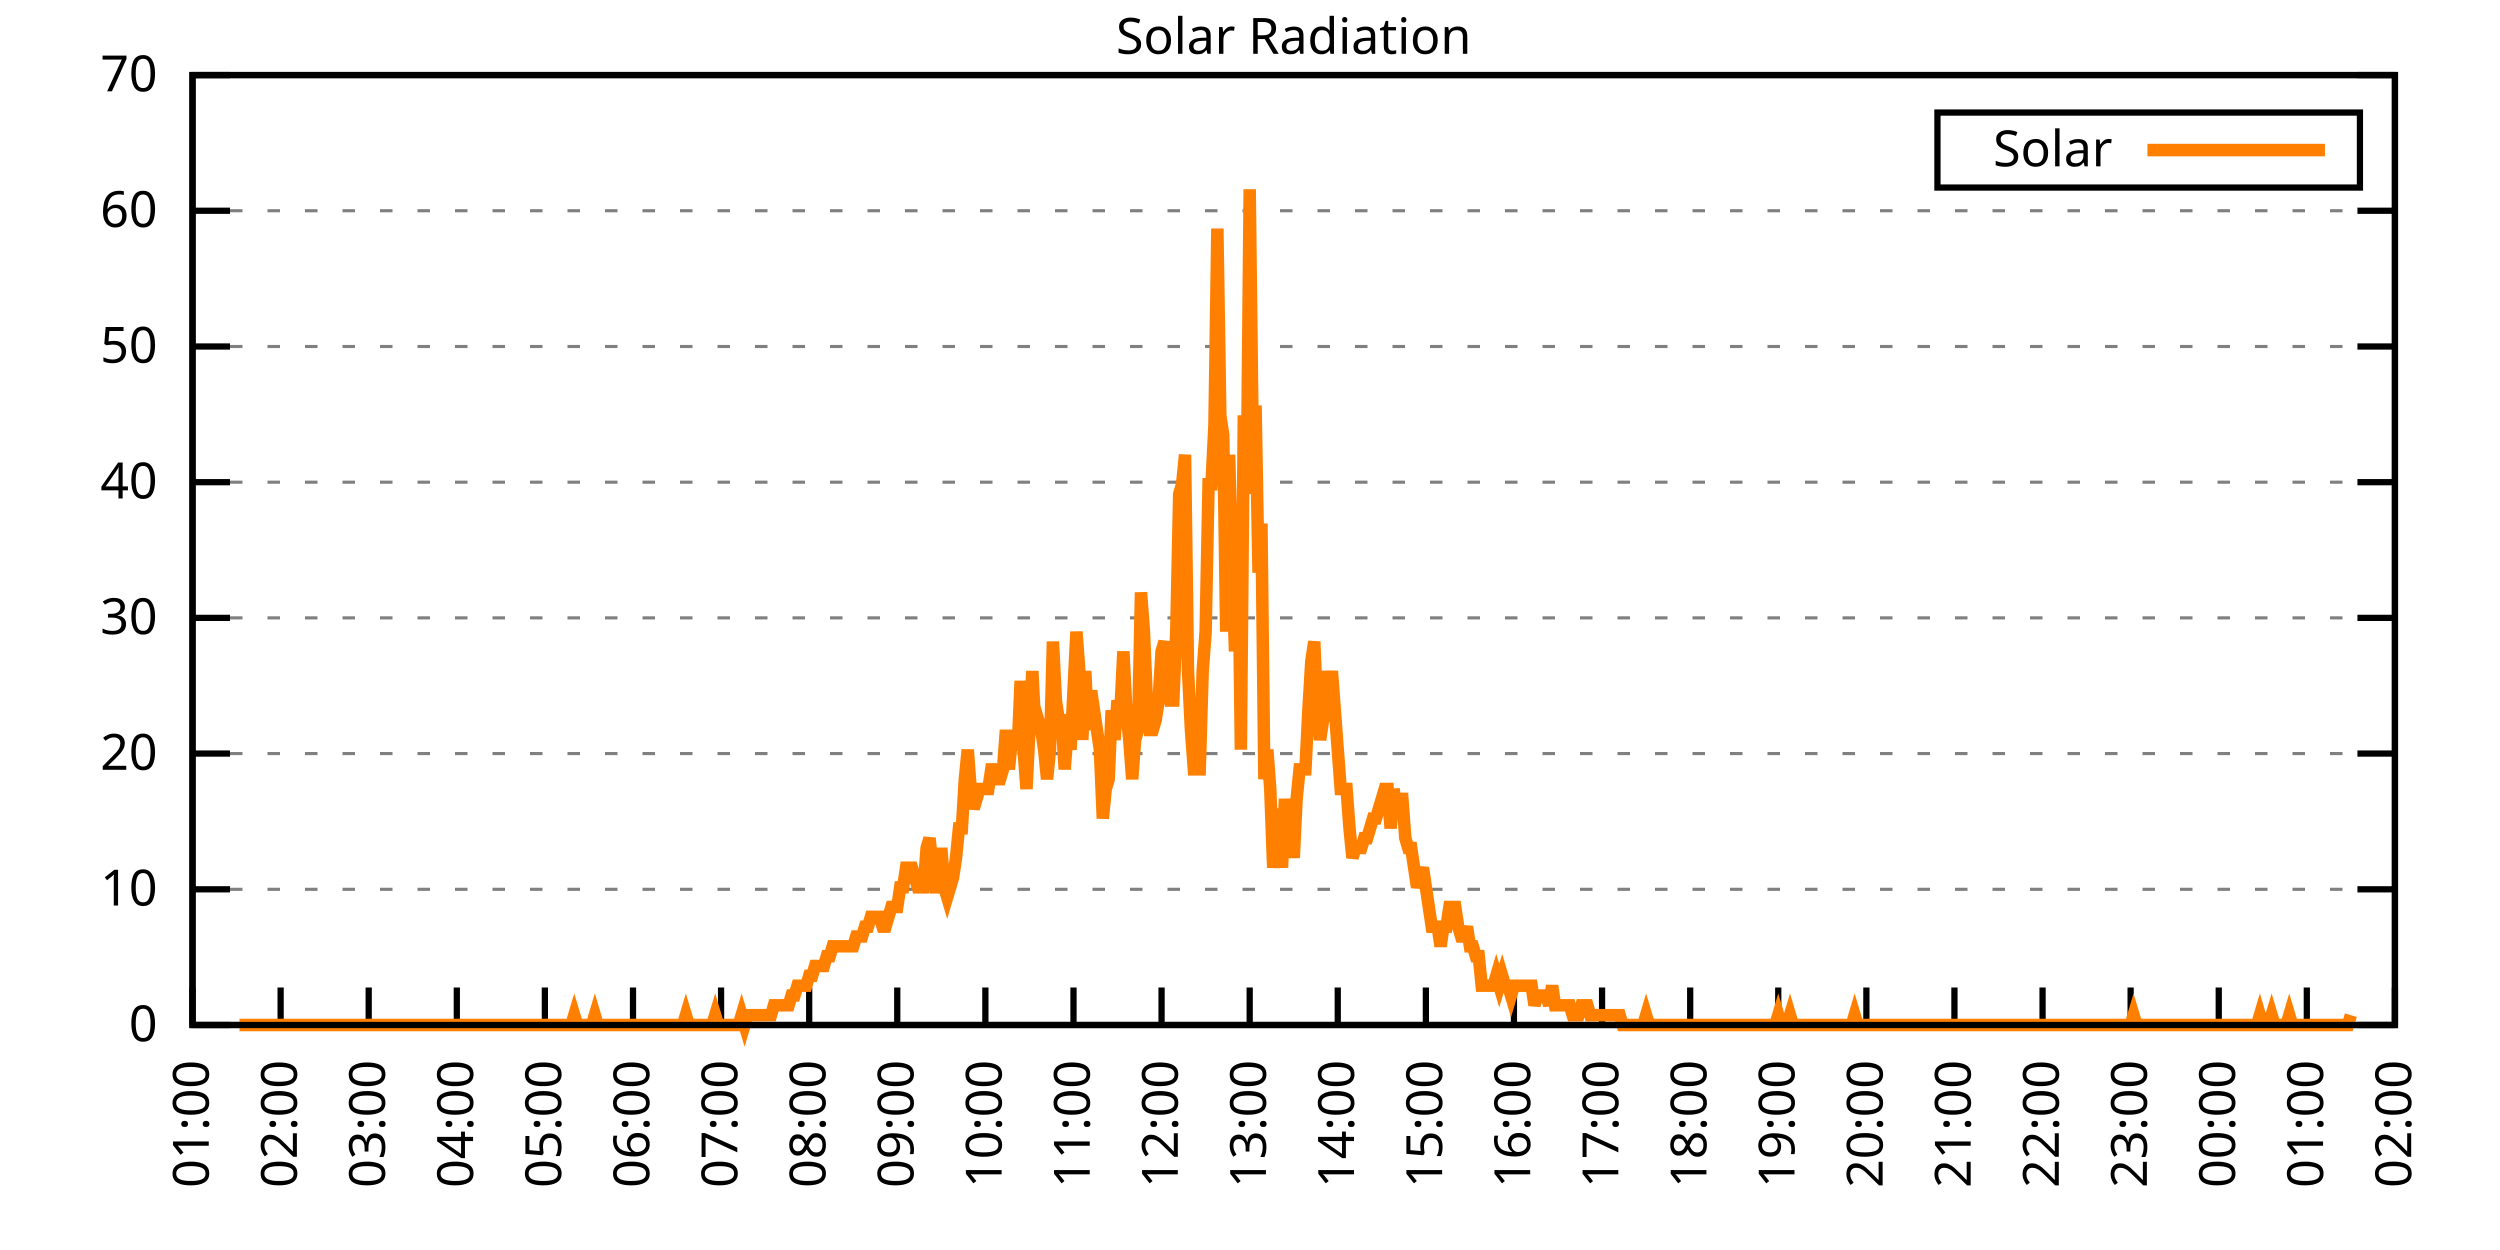
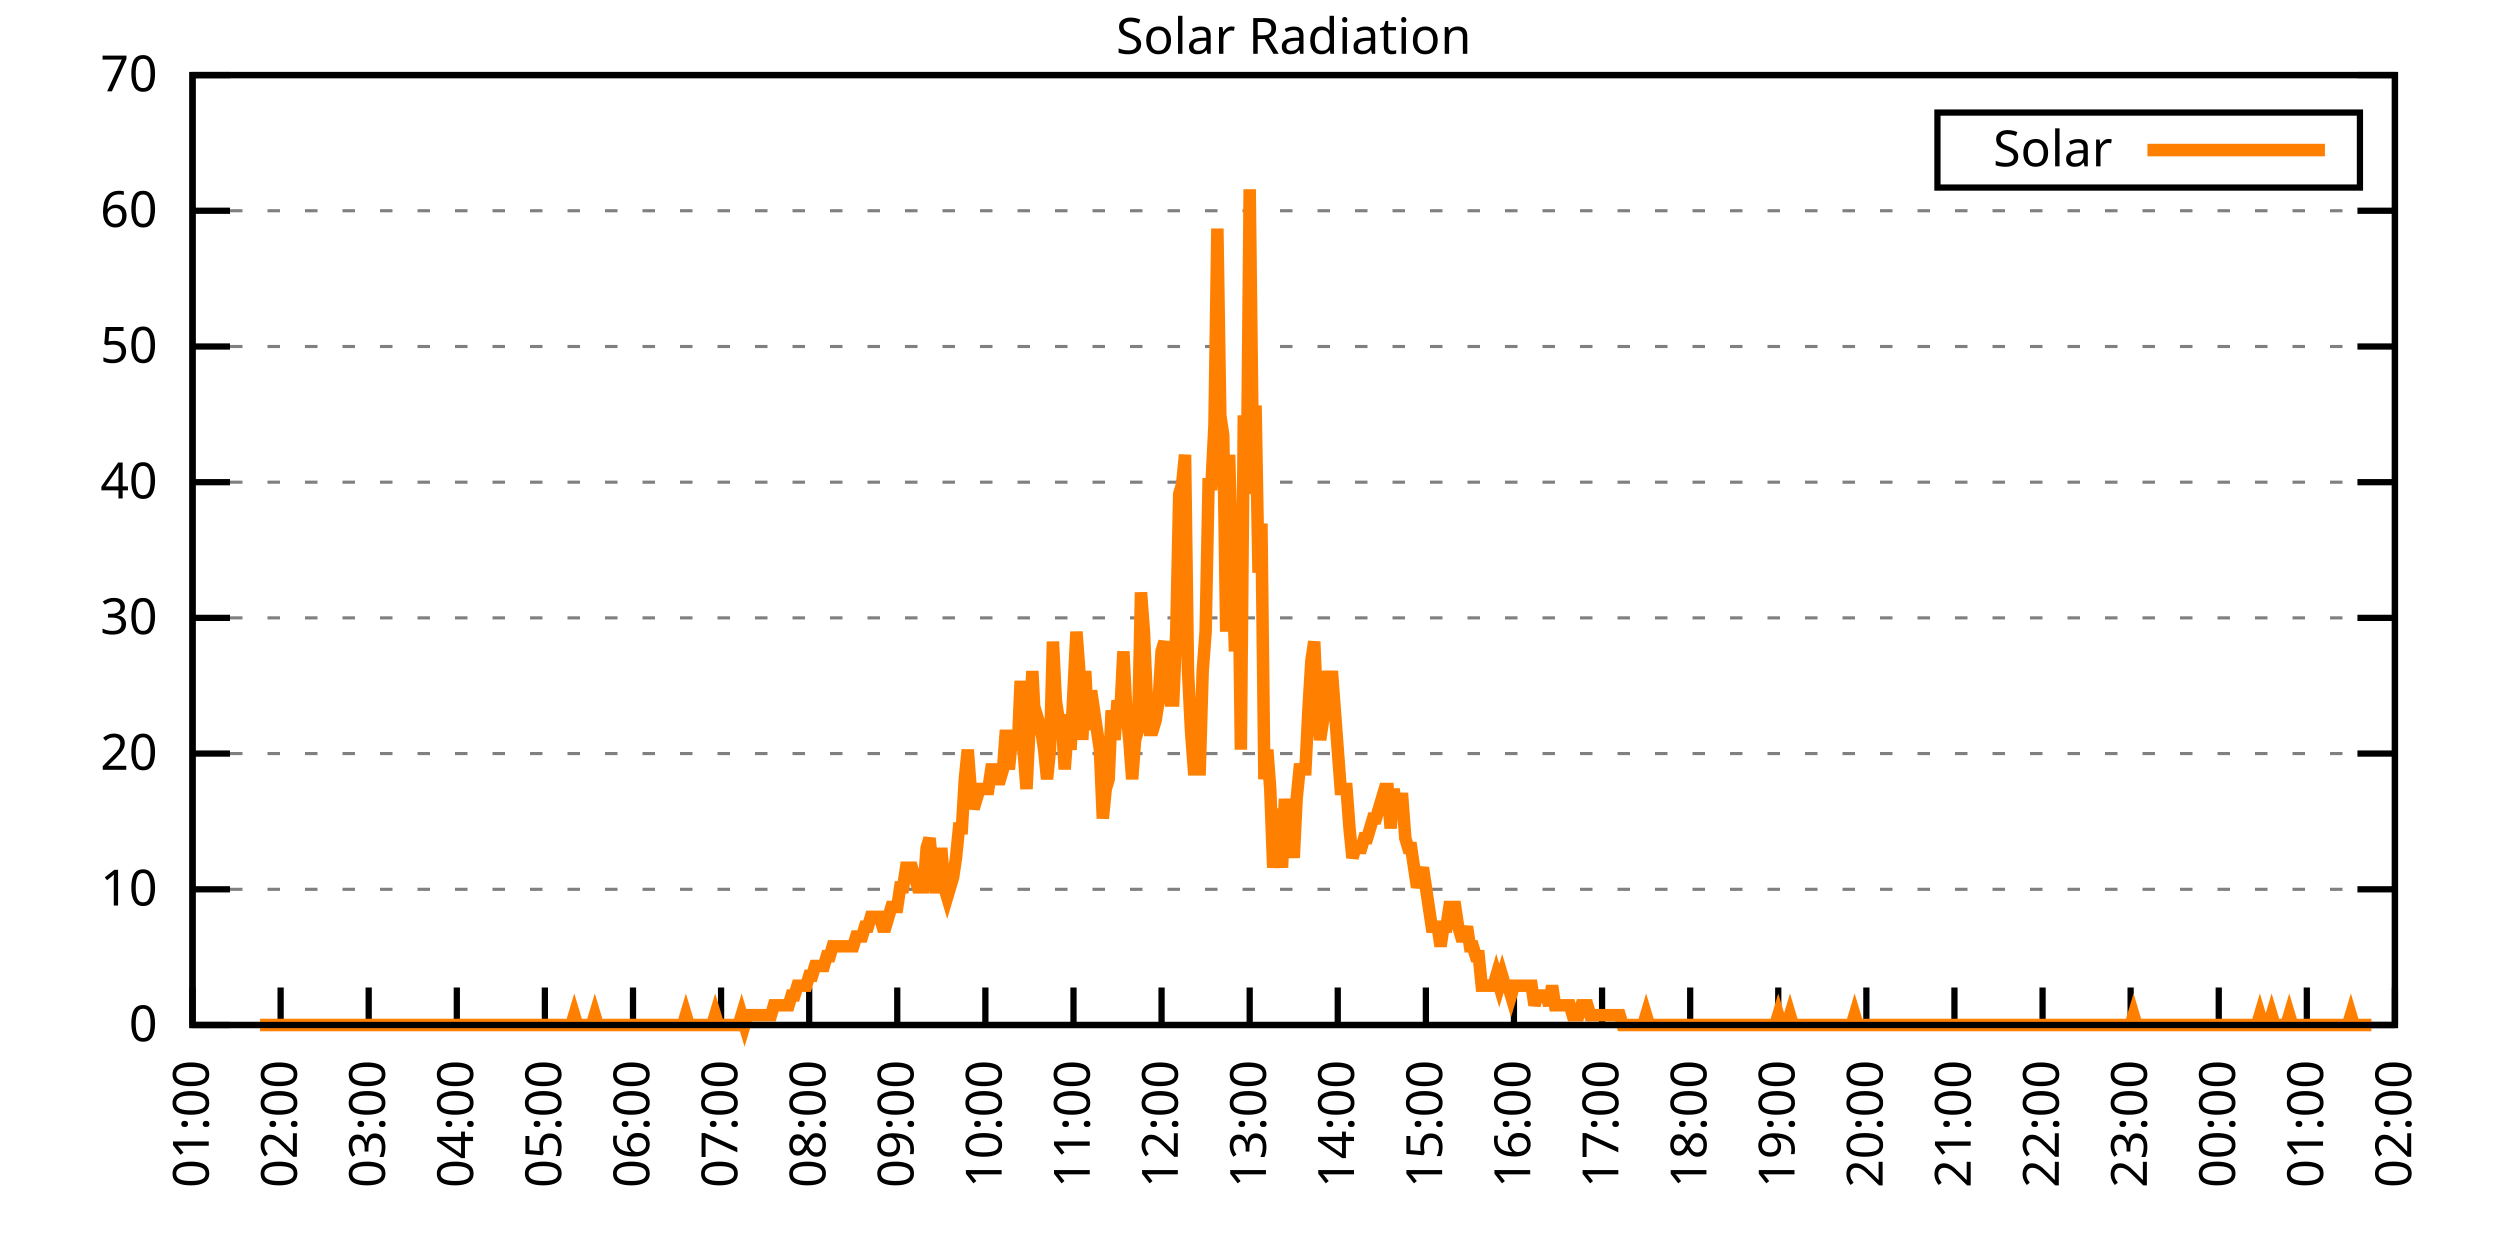
<svg xmlns="http://www.w3.org/2000/svg" xmlns:xlink="http://www.w3.org/1999/xlink" width="400" height="200" viewBox="0 0 400 200">
  <g id="gnuplot_canvas">
    <rect x="0" y="0" width="400" height="200" fill="none" />
    <defs>
      <circle id="gpDot" r="0.5" stroke-width="0.5" stroke="currentColor" />
      <path id="gpPt0" stroke-width="0.333" stroke="currentColor" d="M-1,0 h2 M0,-1 v2" />
      <path id="gpPt1" stroke-width="0.333" stroke="currentColor" d="M-1,-1 L1,1 M1,-1 L-1,1" />
      <path id="gpPt2" stroke-width="0.333" stroke="currentColor" d="M-1,0 L1,0 M0,-1 L0,1 M-1,-1 L1,1 M-1,1 L1,-1" />
      <rect id="gpPt3" stroke-width="0.333" stroke="currentColor" x="-1" y="-1" width="2" height="2" />
      <rect id="gpPt4" stroke-width="0.333" stroke="currentColor" fill="currentColor" x="-1" y="-1" width="2" height="2" />
      <circle id="gpPt5" stroke-width="0.333" stroke="currentColor" cx="0" cy="0" r="1" />
      <use xlink:href="#gpPt5" id="gpPt6" fill="currentColor" stroke="none" />
      <path id="gpPt7" stroke-width="0.333" stroke="currentColor" d="M0,-1.33 L-1.33,0.67 L1.33,0.67 z" />
      <use xlink:href="#gpPt7" id="gpPt8" fill="currentColor" stroke="none" />
      <use xlink:href="#gpPt7" id="gpPt9" stroke="currentColor" transform="rotate(180)" />
      <use xlink:href="#gpPt9" id="gpPt10" fill="currentColor" stroke="none" />
      <use xlink:href="#gpPt3" id="gpPt11" stroke="currentColor" transform="rotate(45)" />
      <use xlink:href="#gpPt11" id="gpPt12" fill="currentColor" stroke="none" />
      <path id="gpPt13" stroke-width="0.333" stroke="currentColor" d="M0,1.330 L1.265,0.411 L0.782,-1.067 L-0.782,-1.076 L-1.265,0.411 z" />
      <use xlink:href="#gpPt13" id="gpPt14" fill="currentColor" stroke="none" />
      <filter id="textbox" filterUnits="objectBoundingBox" x="0" y="0" height="1" width="1">
        <feFlood flood-color="white" flood-opacity="1" result="bgnd" />
        <feComposite in="SourceGraphic" in2="bgnd" operator="atop" />
      </filter>
      <filter id="greybox" filterUnits="objectBoundingBox" x="0" y="0" height="1" width="1">
        <feFlood flood-color="lightgrey" flood-opacity="1" result="grey" />
        <feComposite in="SourceGraphic" in2="grey" operator="atop" />
      </filter>
    </defs>
    <g fill="none" color="white" stroke="currentColor" stroke-width="1.00" stroke-linecap="butt" stroke-linejoin="miter">
</g>
    <g fill="none" color="black" stroke="currentColor" stroke-width="1.00" stroke-linecap="butt" stroke-linejoin="miter">
      <g stroke="none" shape-rendering="crispEdges">
        <polygon fill="rgb(255, 255, 255)" points="30.80,164.00 383.18,164.00 383.18,12.02 30.80,12.02 " />
      </g>
    </g>
    <g fill="none" color="black" stroke="currentColor" stroke-width="1.00" stroke-linecap="butt" stroke-linejoin="miter">
</g>
    <g fill="none" color="black" stroke="black" stroke-width="0.50" stroke-linecap="butt" stroke-linejoin="miter">
</g>
    <g fill="none" color="gray" stroke="currentColor" stroke-width="0.50" stroke-linecap="butt" stroke-linejoin="miter">
      <path stroke="gray" stroke-dasharray="2,4" class="gridline" d="M30.80,164.00 L383.19,164.00  " />
    </g>
    <g fill="none" color="gray" stroke="gray" stroke-width="1.00" stroke-linecap="butt" stroke-linejoin="miter">
</g>
    <g fill="none" color="black" stroke="currentColor" stroke-width="1.00" stroke-linecap="butt" stroke-linejoin="miter">
      <path stroke="black" d="M30.80,164.00 L36.80,164.00 M383.19,164.00 L377.19,164.00  " />
      <g transform="translate(25.20,166.60)" stroke="none" fill="black" font-family="Sans" font-size="8.00" text-anchor="end">
        <text>
          <tspan font-family="Sans"> 0</tspan>
        </text>
      </g>
    </g>
    <g fill="none" color="black" stroke="currentColor" stroke-width="1.00" stroke-linecap="butt" stroke-linejoin="miter">
</g>
    <g fill="none" color="black" stroke="black" stroke-width="0.50" stroke-linecap="butt" stroke-linejoin="miter">
</g>
    <g fill="none" color="gray" stroke="currentColor" stroke-width="0.50" stroke-linecap="butt" stroke-linejoin="miter">
      <path stroke="gray" stroke-dasharray="2,4" class="gridline" d="M30.80,142.29 L383.19,142.29  " />
    </g>
    <g fill="none" color="gray" stroke="gray" stroke-width="1.00" stroke-linecap="butt" stroke-linejoin="miter">
</g>
    <g fill="none" color="black" stroke="currentColor" stroke-width="1.00" stroke-linecap="butt" stroke-linejoin="miter">
      <path stroke="black" d="M30.80,142.29 L36.80,142.29 M383.19,142.29 L377.19,142.29  " />
      <g transform="translate(25.20,144.89)" stroke="none" fill="black" font-family="Sans" font-size="8.00" text-anchor="end">
        <text>
          <tspan font-family="Sans"> 10</tspan>
        </text>
      </g>
    </g>
    <g fill="none" color="black" stroke="currentColor" stroke-width="1.00" stroke-linecap="butt" stroke-linejoin="miter">
</g>
    <g fill="none" color="black" stroke="black" stroke-width="0.50" stroke-linecap="butt" stroke-linejoin="miter">
</g>
    <g fill="none" color="gray" stroke="currentColor" stroke-width="0.50" stroke-linecap="butt" stroke-linejoin="miter">
      <path stroke="gray" stroke-dasharray="2,4" class="gridline" d="M30.80,120.57 L383.19,120.57  " />
    </g>
    <g fill="none" color="gray" stroke="gray" stroke-width="1.00" stroke-linecap="butt" stroke-linejoin="miter">
</g>
    <g fill="none" color="black" stroke="currentColor" stroke-width="1.00" stroke-linecap="butt" stroke-linejoin="miter">
      <path stroke="black" d="M30.80,120.57 L36.80,120.57 M383.19,120.57 L377.19,120.57  " />
      <g transform="translate(25.20,123.17)" stroke="none" fill="black" font-family="Sans" font-size="8.00" text-anchor="end">
        <text>
          <tspan font-family="Sans"> 20</tspan>
        </text>
      </g>
    </g>
    <g fill="none" color="black" stroke="currentColor" stroke-width="1.00" stroke-linecap="butt" stroke-linejoin="miter">
</g>
    <g fill="none" color="black" stroke="black" stroke-width="0.50" stroke-linecap="butt" stroke-linejoin="miter">
</g>
    <g fill="none" color="gray" stroke="currentColor" stroke-width="0.50" stroke-linecap="butt" stroke-linejoin="miter">
      <path stroke="gray" stroke-dasharray="2,4" class="gridline" d="M30.80,98.86 L383.19,98.86  " />
    </g>
    <g fill="none" color="gray" stroke="gray" stroke-width="1.00" stroke-linecap="butt" stroke-linejoin="miter">
</g>
    <g fill="none" color="black" stroke="currentColor" stroke-width="1.00" stroke-linecap="butt" stroke-linejoin="miter">
      <path stroke="black" d="M30.80,98.86 L36.80,98.86 M383.19,98.86 L377.19,98.86  " />
      <g transform="translate(25.20,101.46)" stroke="none" fill="black" font-family="Sans" font-size="8.00" text-anchor="end">
        <text>
          <tspan font-family="Sans"> 30</tspan>
        </text>
      </g>
    </g>
    <g fill="none" color="black" stroke="currentColor" stroke-width="1.00" stroke-linecap="butt" stroke-linejoin="miter">
</g>
    <g fill="none" color="black" stroke="black" stroke-width="0.50" stroke-linecap="butt" stroke-linejoin="miter">
</g>
    <g fill="none" color="gray" stroke="currentColor" stroke-width="0.50" stroke-linecap="butt" stroke-linejoin="miter">
      <path stroke="gray" stroke-dasharray="2,4" class="gridline" d="M30.80,77.15 L383.19,77.15  " />
    </g>
    <g fill="none" color="gray" stroke="gray" stroke-width="1.00" stroke-linecap="butt" stroke-linejoin="miter">
</g>
    <g fill="none" color="black" stroke="currentColor" stroke-width="1.00" stroke-linecap="butt" stroke-linejoin="miter">
      <path stroke="black" d="M30.80,77.15 L36.80,77.15 M383.19,77.15 L377.19,77.15  " />
      <g transform="translate(25.20,79.75)" stroke="none" fill="black" font-family="Sans" font-size="8.00" text-anchor="end">
        <text>
          <tspan font-family="Sans"> 40</tspan>
        </text>
      </g>
    </g>
    <g fill="none" color="black" stroke="currentColor" stroke-width="1.00" stroke-linecap="butt" stroke-linejoin="miter">
</g>
    <g fill="none" color="black" stroke="black" stroke-width="0.50" stroke-linecap="butt" stroke-linejoin="miter">
</g>
    <g fill="none" color="gray" stroke="currentColor" stroke-width="0.50" stroke-linecap="butt" stroke-linejoin="miter">
      <path stroke="gray" stroke-dasharray="2,4" class="gridline" d="M30.80,55.44 L383.19,55.44  " />
    </g>
    <g fill="none" color="gray" stroke="gray" stroke-width="1.00" stroke-linecap="butt" stroke-linejoin="miter">
</g>
    <g fill="none" color="black" stroke="currentColor" stroke-width="1.00" stroke-linecap="butt" stroke-linejoin="miter">
      <path stroke="black" d="M30.80,55.44 L36.80,55.44 M383.19,55.44 L377.19,55.44  " />
      <g transform="translate(25.20,58.04)" stroke="none" fill="black" font-family="Sans" font-size="8.00" text-anchor="end">
        <text>
          <tspan font-family="Sans"> 50</tspan>
        </text>
      </g>
    </g>
    <g fill="none" color="black" stroke="currentColor" stroke-width="1.00" stroke-linecap="butt" stroke-linejoin="miter">
</g>
    <g fill="none" color="black" stroke="black" stroke-width="0.50" stroke-linecap="butt" stroke-linejoin="miter">
</g>
    <g fill="none" color="gray" stroke="currentColor" stroke-width="0.50" stroke-linecap="butt" stroke-linejoin="miter">
      <path stroke="gray" stroke-dasharray="2,4" class="gridline" d="M30.80,33.72 L383.19,33.72  " />
    </g>
    <g fill="none" color="gray" stroke="gray" stroke-width="1.00" stroke-linecap="butt" stroke-linejoin="miter">
</g>
    <g fill="none" color="black" stroke="currentColor" stroke-width="1.00" stroke-linecap="butt" stroke-linejoin="miter">
      <path stroke="black" d="M30.80,33.72 L36.80,33.72 M383.19,33.72 L377.19,33.72  " />
      <g transform="translate(25.20,36.32)" stroke="none" fill="black" font-family="Sans" font-size="8.00" text-anchor="end">
        <text>
          <tspan font-family="Sans"> 60</tspan>
        </text>
      </g>
    </g>
    <g fill="none" color="black" stroke="currentColor" stroke-width="1.00" stroke-linecap="butt" stroke-linejoin="miter">
</g>
    <g fill="none" color="black" stroke="black" stroke-width="0.50" stroke-linecap="butt" stroke-linejoin="miter">
</g>
    <g fill="none" color="gray" stroke="currentColor" stroke-width="0.50" stroke-linecap="butt" stroke-linejoin="miter">
      <path stroke="gray" stroke-dasharray="2,4" class="gridline" d="M30.80,12.01 L383.19,12.01  " />
    </g>
    <g fill="none" color="gray" stroke="gray" stroke-width="1.00" stroke-linecap="butt" stroke-linejoin="miter">
</g>
    <g fill="none" color="black" stroke="currentColor" stroke-width="1.00" stroke-linecap="butt" stroke-linejoin="miter">
      <path stroke="black" d="M30.80,12.01 L36.80,12.01 M383.19,12.01 L377.19,12.01  " />
      <g transform="translate(25.20,14.61)" stroke="none" fill="black" font-family="Sans" font-size="8.00" text-anchor="end">
        <text>
          <tspan font-family="Sans"> 70</tspan>
        </text>
      </g>
    </g>
    <g fill="none" color="black" stroke="currentColor" stroke-width="1.00" stroke-linecap="butt" stroke-linejoin="miter">
      <path stroke="black" d="M30.80,164.00 L30.80,158.00  " />
      <g transform="translate(33.40,169.60) rotate(270.00)" stroke="none" fill="black" font-family="Sans" font-size="8.00" text-anchor="end">
        <text>
          <tspan font-family="Sans">01:00</tspan>
        </text>
      </g>
    </g>
    <g fill="none" color="black" stroke="currentColor" stroke-width="1.00" stroke-linecap="butt" stroke-linejoin="miter">
      <path stroke="black" d="M44.90,164.00 L44.90,158.00  " />
      <g transform="translate(47.50,169.60) rotate(270.00)" stroke="none" fill="black" font-family="Sans" font-size="8.00" text-anchor="end">
        <text>
          <tspan font-family="Sans">02:00</tspan>
        </text>
      </g>
    </g>
    <g fill="none" color="black" stroke="currentColor" stroke-width="1.00" stroke-linecap="butt" stroke-linejoin="miter">
      <path stroke="black" d="M58.99,164.00 L58.99,158.00  " />
      <g transform="translate(61.59,169.60) rotate(270.00)" stroke="none" fill="black" font-family="Sans" font-size="8.00" text-anchor="end">
        <text>
          <tspan font-family="Sans">03:00</tspan>
        </text>
      </g>
    </g>
    <g fill="none" color="black" stroke="currentColor" stroke-width="1.00" stroke-linecap="butt" stroke-linejoin="miter">
      <path stroke="black" d="M73.09,164.00 L73.09,158.00  " />
      <g transform="translate(75.69,169.60) rotate(270.00)" stroke="none" fill="black" font-family="Sans" font-size="8.00" text-anchor="end">
        <text>
          <tspan font-family="Sans">04:00</tspan>
        </text>
      </g>
    </g>
    <g fill="none" color="black" stroke="currentColor" stroke-width="1.00" stroke-linecap="butt" stroke-linejoin="miter">
      <path stroke="black" d="M87.18,164.00 L87.18,158.00  " />
      <g transform="translate(89.78,169.60) rotate(270.00)" stroke="none" fill="black" font-family="Sans" font-size="8.00" text-anchor="end">
        <text>
          <tspan font-family="Sans">05:00</tspan>
        </text>
      </g>
    </g>
    <g fill="none" color="black" stroke="currentColor" stroke-width="1.00" stroke-linecap="butt" stroke-linejoin="miter">
      <path stroke="black" d="M101.28,164.00 L101.28,158.00  " />
      <g transform="translate(103.88,169.60) rotate(270.00)" stroke="none" fill="black" font-family="Sans" font-size="8.00" text-anchor="end">
        <text>
          <tspan font-family="Sans">06:00</tspan>
        </text>
      </g>
    </g>
    <g fill="none" color="black" stroke="currentColor" stroke-width="1.00" stroke-linecap="butt" stroke-linejoin="miter">
      <path stroke="black" d="M115.37,164.00 L115.37,158.00  " />
      <g transform="translate(117.97,169.60) rotate(270.00)" stroke="none" fill="black" font-family="Sans" font-size="8.00" text-anchor="end">
        <text>
          <tspan font-family="Sans">07:00</tspan>
        </text>
      </g>
    </g>
    <g fill="none" color="black" stroke="currentColor" stroke-width="1.00" stroke-linecap="butt" stroke-linejoin="miter">
      <path stroke="black" d="M129.47,164.00 L129.47,158.00  " />
      <g transform="translate(132.07,169.60) rotate(270.00)" stroke="none" fill="black" font-family="Sans" font-size="8.00" text-anchor="end">
        <text>
          <tspan font-family="Sans">08:00</tspan>
        </text>
      </g>
    </g>
    <g fill="none" color="black" stroke="currentColor" stroke-width="1.00" stroke-linecap="butt" stroke-linejoin="miter">
      <path stroke="black" d="M143.56,164.00 L143.56,158.00  " />
      <g transform="translate(146.16,169.60) rotate(270.00)" stroke="none" fill="black" font-family="Sans" font-size="8.00" text-anchor="end">
        <text>
          <tspan font-family="Sans">09:00</tspan>
        </text>
      </g>
    </g>
    <g fill="none" color="black" stroke="currentColor" stroke-width="1.00" stroke-linecap="butt" stroke-linejoin="miter">
      <path stroke="black" d="M157.66,164.00 L157.66,158.00  " />
      <g transform="translate(160.26,169.60) rotate(270.00)" stroke="none" fill="black" font-family="Sans" font-size="8.00" text-anchor="end">
        <text>
          <tspan font-family="Sans">10:00</tspan>
        </text>
      </g>
    </g>
    <g fill="none" color="black" stroke="currentColor" stroke-width="1.00" stroke-linecap="butt" stroke-linejoin="miter">
      <path stroke="black" d="M171.76,164.00 L171.76,158.00  " />
      <g transform="translate(174.36,169.60) rotate(270.00)" stroke="none" fill="black" font-family="Sans" font-size="8.00" text-anchor="end">
        <text>
          <tspan font-family="Sans">11:00</tspan>
        </text>
      </g>
    </g>
    <g fill="none" color="black" stroke="currentColor" stroke-width="1.00" stroke-linecap="butt" stroke-linejoin="miter">
      <path stroke="black" d="M185.85,164.00 L185.85,158.00  " />
      <g transform="translate(188.45,169.60) rotate(270.00)" stroke="none" fill="black" font-family="Sans" font-size="8.00" text-anchor="end">
        <text>
          <tspan font-family="Sans">12:00</tspan>
        </text>
      </g>
    </g>
    <g fill="none" color="black" stroke="currentColor" stroke-width="1.00" stroke-linecap="butt" stroke-linejoin="miter">
      <path stroke="black" d="M199.95,164.00 L199.95,158.00  " />
      <g transform="translate(202.55,169.60) rotate(270.00)" stroke="none" fill="black" font-family="Sans" font-size="8.00" text-anchor="end">
        <text>
          <tspan font-family="Sans">13:00</tspan>
        </text>
      </g>
    </g>
    <g fill="none" color="black" stroke="currentColor" stroke-width="1.00" stroke-linecap="butt" stroke-linejoin="miter">
      <path stroke="black" d="M214.04,164.00 L214.04,158.00  " />
      <g transform="translate(216.64,169.60) rotate(270.00)" stroke="none" fill="black" font-family="Sans" font-size="8.00" text-anchor="end">
        <text>
          <tspan font-family="Sans">14:00</tspan>
        </text>
      </g>
    </g>
    <g fill="none" color="black" stroke="currentColor" stroke-width="1.00" stroke-linecap="butt" stroke-linejoin="miter">
      <path stroke="black" d="M228.14,164.00 L228.14,158.00  " />
      <g transform="translate(230.74,169.60) rotate(270.00)" stroke="none" fill="black" font-family="Sans" font-size="8.00" text-anchor="end">
        <text>
          <tspan font-family="Sans">15:00</tspan>
        </text>
      </g>
    </g>
    <g fill="none" color="black" stroke="currentColor" stroke-width="1.00" stroke-linecap="butt" stroke-linejoin="miter">
      <path stroke="black" d="M242.23,164.00 L242.23,158.00  " />
      <g transform="translate(244.83,169.60) rotate(270.00)" stroke="none" fill="black" font-family="Sans" font-size="8.00" text-anchor="end">
        <text>
          <tspan font-family="Sans">16:00</tspan>
        </text>
      </g>
    </g>
    <g fill="none" color="black" stroke="currentColor" stroke-width="1.00" stroke-linecap="butt" stroke-linejoin="miter">
      <path stroke="black" d="M256.33,164.00 L256.33,158.00  " />
      <g transform="translate(258.93,169.60) rotate(270.00)" stroke="none" fill="black" font-family="Sans" font-size="8.00" text-anchor="end">
        <text>
          <tspan font-family="Sans">17:00</tspan>
        </text>
      </g>
    </g>
    <g fill="none" color="black" stroke="currentColor" stroke-width="1.00" stroke-linecap="butt" stroke-linejoin="miter">
      <path stroke="black" d="M270.43,164.00 L270.43,158.00  " />
      <g transform="translate(273.03,169.60) rotate(270.00)" stroke="none" fill="black" font-family="Sans" font-size="8.00" text-anchor="end">
        <text>
          <tspan font-family="Sans">18:00</tspan>
        </text>
      </g>
    </g>
    <g fill="none" color="black" stroke="currentColor" stroke-width="1.00" stroke-linecap="butt" stroke-linejoin="miter">
      <path stroke="black" d="M284.52,164.00 L284.52,158.00  " />
      <g transform="translate(287.12,169.60) rotate(270.00)" stroke="none" fill="black" font-family="Sans" font-size="8.00" text-anchor="end">
        <text>
          <tspan font-family="Sans">19:00</tspan>
        </text>
      </g>
    </g>
    <g fill="none" color="black" stroke="currentColor" stroke-width="1.00" stroke-linecap="butt" stroke-linejoin="miter">
      <path stroke="black" d="M298.62,164.00 L298.62,158.00  " />
      <g transform="translate(301.22,169.60) rotate(270.00)" stroke="none" fill="black" font-family="Sans" font-size="8.00" text-anchor="end">
        <text>
          <tspan font-family="Sans">20:00</tspan>
        </text>
      </g>
    </g>
    <g fill="none" color="black" stroke="currentColor" stroke-width="1.00" stroke-linecap="butt" stroke-linejoin="miter">
      <path stroke="black" d="M312.71,164.00 L312.71,158.00  " />
      <g transform="translate(315.31,169.60) rotate(270.00)" stroke="none" fill="black" font-family="Sans" font-size="8.00" text-anchor="end">
        <text>
          <tspan font-family="Sans">21:00</tspan>
        </text>
      </g>
    </g>
    <g fill="none" color="black" stroke="currentColor" stroke-width="1.00" stroke-linecap="butt" stroke-linejoin="miter">
      <path stroke="black" d="M326.81,164.00 L326.81,158.00  " />
      <g transform="translate(329.41,169.60) rotate(270.00)" stroke="none" fill="black" font-family="Sans" font-size="8.00" text-anchor="end">
        <text>
          <tspan font-family="Sans">22:00</tspan>
        </text>
      </g>
    </g>
    <g fill="none" color="black" stroke="currentColor" stroke-width="1.00" stroke-linecap="butt" stroke-linejoin="miter">
      <path stroke="black" d="M340.90,164.00 L340.90,158.00  " />
      <g transform="translate(343.50,169.60) rotate(270.00)" stroke="none" fill="black" font-family="Sans" font-size="8.00" text-anchor="end">
        <text>
          <tspan font-family="Sans">23:00</tspan>
        </text>
      </g>
    </g>
    <g fill="none" color="black" stroke="currentColor" stroke-width="1.00" stroke-linecap="butt" stroke-linejoin="miter">
      <path stroke="black" d="M355.00,164.00 L355.00,158.00  " />
      <g transform="translate(357.60,169.60) rotate(270.00)" stroke="none" fill="black" font-family="Sans" font-size="8.00" text-anchor="end">
        <text>
          <tspan font-family="Sans">00:00</tspan>
        </text>
      </g>
    </g>
    <g fill="none" color="black" stroke="currentColor" stroke-width="1.00" stroke-linecap="butt" stroke-linejoin="miter">
      <path stroke="black" d="M369.09,164.00 L369.09,158.00  " />
      <g transform="translate(371.69,169.60) rotate(270.00)" stroke="none" fill="black" font-family="Sans" font-size="8.00" text-anchor="end">
        <text>
          <tspan font-family="Sans">01:00</tspan>
        </text>
      </g>
    </g>
    <g fill="none" color="black" stroke="currentColor" stroke-width="1.00" stroke-linecap="butt" stroke-linejoin="miter">
      <path stroke="black" d="M383.19,164.00 L383.19,158.00  " />
      <g transform="translate(385.79,169.60) rotate(270.00)" stroke="none" fill="black" font-family="Sans" font-size="8.00" text-anchor="end">
        <text>
          <tspan font-family="Sans">02:00</tspan>
        </text>
      </g>
    </g>
    <g fill="none" color="black" stroke="currentColor" stroke-width="1.00" stroke-linecap="butt" stroke-linejoin="miter">
</g>
    <g fill="none" color="black" stroke="currentColor" stroke-width="1.00" stroke-linecap="butt" stroke-linejoin="miter">
      <path stroke="black" d="M30.80,12.01 L30.80,164.00 L383.19,164.00 L383.19,12.01 L30.80,12.01 Z  " />
    </g>
    <g fill="none" color="black" stroke="currentColor" stroke-width="1.00" stroke-linecap="butt" stroke-linejoin="miter">
</g>
    <g fill="none" color="black" stroke="currentColor" stroke-width="1.00" stroke-linecap="butt" stroke-linejoin="miter">
      <path stroke="black" d="M309.99,30.01 L309.99,18.01 L377.59,18.01 L377.59,30.01 L309.99,30.01 Z  " />
    </g>
    <g id="Solar_Radiation_plot_1">
      <g fill="none" color="white" stroke="black" stroke-width="2.00" stroke-linecap="butt" stroke-linejoin="miter">
</g>
      <g fill="none" color="black" stroke="currentColor" stroke-width="2.00" stroke-linecap="butt" stroke-linejoin="miter">
        <g transform="translate(337.99,26.61)" stroke="none" fill="black" font-family="Sans" font-size="8.00" text-anchor="end">
          <text>
            <tspan font-family="Sans">Solar</tspan>
          </text>
        </g>
      </g>
      <g fill="none" color="black" stroke="currentColor" stroke-width="2.00" stroke-linecap="butt" stroke-linejoin="miter">
-         <path stroke="rgb(255, 127,   0)" d="M343.59,24.01 L371.99,24.01 M38.32,164.00 L38.79,164.00 L39.26,164.00 L39.73,164.00 L40.20,164.00 L40.67,164.00   L41.14,164.00 L41.61,164.00 L42.08,164.00 L42.55,164.00 L43.02,164.00 L43.49,164.00 L43.96,164.00 L44.43,164.00   L44.90,164.00 L45.37,164.00 L45.84,164.00 L46.31,164.00 L46.78,164.00 L47.24,164.00 L47.71,164.00 L48.18,164.00   L48.65,164.00 L49.12,164.00 L49.59,164.00 L50.06,164.00 L50.53,164.00 L51.00,164.00 L51.47,164.00 L51.94,164.00   L52.41,164.00 L52.88,164.00 L53.35,164.00 L53.82,164.00 L54.29,164.00 L54.76,164.00 L55.23,164.00 L55.70,164.00   L56.17,164.00 L56.64,164.00 L57.11,164.00 L57.58,164.00 L58.05,164.00 L58.52,164.00 L58.99,164.00 L59.46,164.00   L59.93,164.00 L60.40,164.00 L60.87,164.00 L61.34,164.00 L61.81,164.00 L62.28,164.00 L62.75,164.00 L63.22,164.00   L63.69,164.00 L64.16,164.00 L64.63,164.00 L65.10,164.00 L65.57,164.00 L66.04,164.00 L66.51,164.00 L66.98,164.00   L67.45,164.00 L67.92,164.00 L68.39,164.00 L68.86,164.00 L69.33,164.00 L69.80,164.00 L70.27,164.00 L70.74,164.00   L71.21,164.00 L71.68,164.00 L72.15,164.00 L72.62,164.00 L73.09,164.00 L73.56,164.00 L74.03,164.00 L74.50,164.00   L74.97,164.00 L75.44,164.00 L75.91,164.00 L76.38,164.00 L76.85,164.00 L77.32,164.00 L77.79,164.00 L78.26,164.00   L78.73,164.00 L79.19,164.00 L79.66,164.00 L80.13,164.00 L80.60,164.00 L81.07,164.00 L81.54,164.00 L82.01,164.00   L82.48,164.00 L82.95,164.00 L83.42,164.00 L83.89,164.00 L84.36,164.00 L84.83,164.00 L85.30,164.00 L85.77,164.00   L86.24,164.00 L86.71,164.00 L87.18,164.00 L87.65,164.00 L88.12,164.00 L88.59,164.00 L89.06,164.00 L89.53,164.00   L90.00,164.00 L90.47,164.00 L90.94,164.00 L91.41,164.00 L91.88,162.43 L92.35,164.00 L92.82,164.00 L93.29,164.00   L93.76,164.00 L94.23,164.00 L94.70,164.00 L95.17,162.43 L95.64,164.00 L96.11,164.00 L96.58,164.00 L97.05,164.00   L97.52,164.00 L97.99,164.00 L98.46,164.00 L98.93,164.00 L99.40,164.00 L99.87,164.00 L100.34,164.00 L100.81,164.00   L101.28,164.00 L101.75,164.00 L102.22,164.00 L102.69,164.00 L103.16,164.00 L103.63,164.00 L104.10,164.00 L104.57,164.00   L105.04,164.00 L105.51,164.00 L105.98,164.00 L106.45,164.00 L106.92,164.00 L107.39,164.00 L107.86,164.00 L108.33,164.00   L108.80,164.00 L109.27,164.00 L109.74,162.43 L110.21,164.00 L110.68,164.00 L111.14,164.00 L111.61,164.00 L112.08,164.00   L112.55,164.00 L113.02,164.00 L113.49,164.00 L113.96,164.00 L114.43,162.43 L114.90,164.00 L115.37,164.00 L115.84,164.00   L116.31,164.00 L116.78,164.00 L117.25,164.00 L117.72,164.00 L118.19,164.00 L118.66,162.43 L119.13,164.00 L119.60,162.43   L120.07,162.43 L120.54,162.43 L121.01,162.43 L121.48,162.43 L121.95,162.43 L122.42,162.43 L122.89,162.43 L123.36,162.43   L123.83,160.85 L124.30,160.85 L124.77,160.85 L125.24,160.85 L125.71,160.85 L126.18,160.85 L126.65,159.28 L127.12,159.28   L127.59,157.71 L128.06,157.71 L128.53,157.71 L129.00,157.71 L129.47,156.13 L129.94,156.13 L130.41,154.56 L130.88,154.56   L131.35,154.56 L131.82,154.56 L132.29,152.99 L132.76,152.99 L133.23,151.41 L133.70,151.41 L134.17,151.41 L134.64,151.41   L135.11,151.41 L135.58,151.41 L136.05,151.41 L136.52,151.41 L136.99,149.84 L137.46,149.84 L137.93,149.84 L138.40,148.27   L138.87,148.27 L139.34,146.70 L139.81,146.70 L140.28,146.70 L140.75,146.70 L141.22,148.27 L141.69,148.27 L142.16,146.70   L142.63,145.12 L143.09,145.12 L143.56,145.12 L144.03,141.98 L144.50,141.98 L144.97,138.83 L145.44,138.83 L145.91,138.83   L146.38,140.40 L146.85,141.98 L147.32,141.98 L147.79,141.98 L148.26,135.68 L148.73,134.11 L149.20,138.83 L149.67,141.98   L150.14,141.98 L150.61,135.68 L151.08,141.98 L151.55,143.55 L152.02,141.98 L152.49,140.40 L152.96,137.26 L153.43,132.54   L153.90,132.54 L154.37,124.67 L154.84,119.95 L155.31,126.24 L155.78,129.39 L156.25,127.82 L156.72,126.24 L157.19,126.24   L157.66,126.24 L158.13,126.24 L158.60,123.10 L159.07,123.10 L159.54,124.67 L160.01,124.67 L160.48,123.10 L160.95,116.80   L161.42,123.10 L161.89,118.38 L162.36,118.38 L162.83,119.95 L163.30,108.94 L163.77,119.95 L164.24,126.24 L164.71,116.80   L165.18,107.37 L165.65,116.80 L166.12,115.23 L166.59,116.80 L167.06,119.95 L167.53,124.67 L168.00,119.95 L168.47,102.65   L168.94,112.09 L169.41,115.23 L169.88,115.23 L170.35,123.10 L170.82,116.80 L171.29,119.95 L171.76,110.51 L172.23,101.07   L172.70,107.37 L173.17,118.38 L173.64,107.37 L174.11,116.80 L174.58,110.51 L175.04,113.66 L175.51,116.80 L175.98,119.95   L176.45,130.96 L176.92,126.24 L177.39,124.67 L177.86,113.66 L178.33,118.38 L178.80,112.09 L179.27,113.66 L179.74,104.22   L180.21,113.66 L180.68,118.38 L181.15,124.67 L181.62,118.38 L182.09,116.80 L182.56,94.78 L183.03,101.07 L183.50,112.09   L183.97,116.80 L184.44,116.80 L184.91,115.23 L185.38,112.09 L185.85,104.22 L186.32,102.65 L186.79,108.94 L187.26,112.09   L187.73,112.09 L188.20,101.07 L188.67,79.05 L189.14,77.48 L189.61,72.76 L190.08,107.37 L190.55,116.80 L191.02,123.10   L191.49,123.10 L191.96,123.10 L192.43,107.37 L192.90,101.07 L193.37,77.48 L193.84,77.48 L194.31,68.04 L194.78,36.57   L195.25,66.46 L195.72,69.61 L196.19,101.07 L196.66,72.76 L197.13,90.06 L197.60,104.22 L198.07,82.19 L198.54,119.95   L199.01,66.46 L199.48,79.05 L199.95,30.28 L200.42,69.61 L200.89,64.89 L201.36,91.63 L201.83,83.77 L202.30,124.67   L202.77,119.95 L203.24,126.24 L203.71,138.83 L204.18,134.11 L204.65,129.39 L205.12,138.83 L205.59,127.82 L206.06,134.11   L206.53,130.96 L207.00,137.26 L207.46,127.82 L207.93,123.10 L208.40,123.10 L208.87,123.10 L209.34,113.66 L209.81,105.79   L210.28,102.65 L210.75,113.66 L211.22,118.38 L211.69,115.23 L212.16,107.37 L212.63,112.09 L213.10,107.37 L213.57,113.66   L214.04,119.95 L214.51,126.24 L214.98,126.24 L215.45,126.24 L215.92,132.54 L216.39,137.26 L216.86,135.68 L217.33,135.68   L217.80,135.68 L218.27,134.11 L218.74,134.11 L219.21,132.54 L219.68,130.96 L220.15,130.96 L220.62,129.39 L221.09,127.82   L221.56,126.24 L222.03,126.24 L222.50,132.54 L222.97,126.24 L223.44,129.39 L223.91,127.82 L224.38,127.82 L224.85,134.11   L225.32,135.68 L225.79,135.68 L226.26,138.83 L226.73,141.98 L227.20,140.40 L227.67,138.83 L228.14,141.98 L228.61,145.12   L229.08,148.27 L229.55,148.27 L230.02,148.27 L230.49,151.41 L230.96,148.27 L231.43,148.27 L231.90,145.12 L232.37,145.12   L232.84,145.12 L233.31,148.27 L233.78,149.84 L234.25,149.84 L234.72,148.27 L235.19,151.41 L235.66,151.41 L236.13,152.99   L236.60,152.99 L237.07,157.71 L237.54,157.71 L238.01,157.71 L238.48,157.71 L238.95,157.71 L239.41,156.13 L239.88,157.71   L240.35,156.13 L240.82,157.71 L241.29,157.71 L241.76,159.28 L242.23,157.71 L242.70,157.71 L243.17,157.71 L243.64,157.71   L244.11,157.71 L244.58,157.71 L245.05,157.71 L245.52,160.85 L245.99,159.28 L246.46,159.28 L246.93,159.28 L247.40,159.28   L247.87,160.85 L248.34,157.71 L248.81,160.85 L249.28,160.85 L249.75,160.85 L250.22,160.85 L250.69,160.85 L251.16,160.85   L251.63,162.43 L252.10,162.43 L252.57,162.43 L253.04,160.85 L253.51,160.85 L253.98,160.85 L254.45,162.43 L254.92,162.43   L255.39,162.43 L255.86,162.43 L256.33,162.43 L256.80,162.43 L257.27,162.43 L257.74,162.43 L258.21,162.43 L258.68,162.43   L259.15,162.43 L259.62,164.00 L260.09,164.00 L260.56,164.00 L261.03,164.00 L261.50,164.00 L261.97,164.00 L262.44,164.00   L262.91,164.00 L263.38,162.43 L263.85,164.00 L264.32,164.00 L264.79,164.00 L265.26,164.00 L265.73,164.00 L266.20,164.00   L266.67,164.00 L267.14,164.00 L267.61,164.00 L268.08,164.00 L268.55,164.00 L269.02,164.00 L269.49,164.00 L269.96,164.00   L270.43,164.00 L270.90,164.00 L271.36,164.00 L271.83,164.00 L272.30,164.00 L272.77,164.00 L273.24,164.00 L273.71,164.00   L274.18,164.00 L274.65,164.00 L275.12,164.00 L275.59,164.00 L276.06,164.00 L276.53,164.00 L277.00,164.00 L277.47,164.00   L277.94,164.00 L278.41,164.00 L278.88,164.00 L279.35,164.00 L279.82,164.00 L280.29,164.00 L280.76,164.00 L281.23,164.00   L281.70,164.00 L282.17,164.00 L282.64,164.00 L283.11,164.00 L283.58,164.00 L284.05,164.00 L284.52,162.43 L284.99,164.00   L285.46,164.00 L285.93,164.00 L286.40,162.43 L286.87,164.00 L287.34,164.00 L287.81,164.00 L288.28,164.00 L288.75,164.00   L289.22,164.00 L289.69,164.00 L290.16,164.00 L290.63,164.00 L291.10,164.00 L291.57,164.00 L292.04,164.00 L292.51,164.00   L292.98,164.00 L293.45,164.00 L293.92,164.00 L294.39,164.00 L294.86,164.00 L295.33,164.00 L295.80,164.00 L296.27,164.00   L296.74,162.43 L297.21,164.00 L297.68,164.00 L298.15,164.00 L298.62,164.00 L299.09,164.00 L299.56,164.00 L300.03,164.00   L300.50,164.00 L300.97,164.00 L301.44,164.00 L301.91,164.00 L302.38,164.00 L302.85,164.00 L303.31,164.00 L303.78,164.00   L304.25,164.00 L304.72,164.00 L305.19,164.00 L305.66,164.00 L306.13,164.00 L306.60,164.00 L307.07,164.00 L307.54,164.00   L308.01,164.00 L308.48,164.00 L308.95,164.00 L309.42,164.00 L309.89,164.00 L310.36,164.00 L310.83,164.00 L311.30,164.00   L311.77,164.00 L312.24,164.00 L312.71,164.00 L313.18,164.00 L313.65,164.00 L314.12,164.00 L314.59,164.00 L315.06,164.00   L315.53,164.00 L316.00,164.00 L316.47,164.00 L316.94,164.00 L317.41,164.00 L317.88,164.00 L318.35,164.00 L318.82,164.00   L319.29,164.00 L319.76,164.00 L320.23,164.00 L320.70,164.00 L321.17,164.00 L321.64,164.00 L322.11,164.00 L322.58,164.00   L323.05,164.00 L323.52,164.00 L323.99,164.00 L324.46,164.00 L324.93,164.00 L325.40,164.00 L325.87,164.00 L326.34,164.00   L326.81,164.00 L327.28,164.00 L327.75,164.00 L328.22,164.00 L328.69,164.00 L329.16,164.00 L329.63,164.00 L330.10,164.00   L330.57,164.00 L331.04,164.00 L331.51,164.00 L331.98,164.00 L332.45,164.00 L332.92,164.00 L333.39,164.00 L333.86,164.00   L334.33,164.00 L334.80,164.00 L335.26,164.00 L335.73,164.00 L336.20,164.00 L336.67,164.00 L337.14,164.00 L337.61,164.00   L338.08,164.00 L338.55,164.00 L339.02,164.00 L339.49,164.00 L339.96,164.00 L340.43,164.00 L340.90,164.00 L341.37,162.43   L341.84,164.00 L342.31,164.00 L342.78,164.00 L343.25,164.00 L343.72,164.00 L344.19,164.00 L344.66,164.00 L345.13,164.00   L345.60,164.00 L346.07,164.00 L346.54,164.00 L347.01,164.00 L347.48,164.00 L347.95,164.00 L348.42,164.00 L348.89,164.00   L349.36,164.00 L349.83,164.00 L350.30,164.00 L350.77,164.00 L351.24,164.00 L351.71,164.00 L352.18,164.00 L352.65,164.00   L353.12,164.00 L353.59,164.00 L354.06,164.00 L354.53,164.00 L355.00,164.00 L355.47,164.00 L355.94,164.00 L356.41,164.00   L356.88,164.00 L357.35,164.00 L357.82,164.00 L358.29,164.00 L358.76,164.00 L359.23,164.00 L359.70,164.00 L360.17,164.00   L360.64,164.00 L361.11,164.00 L361.58,162.43 L362.05,164.00 L362.52,164.00 L362.99,164.00 L363.46,162.43 L363.93,164.00   L364.40,164.00 L364.87,164.00 L365.34,164.00 L365.81,164.00 L366.28,162.43 L366.75,164.00 L367.21,164.00 L367.68,164.00   L368.15,164.00 L368.62,164.00 L369.09,164.00 L369.56,164.00 L370.03,164.00 L370.50,164.00 L370.97,164.00 L371.44,164.00   L371.91,164.00 L372.38,164.00 L372.85,164.00 L373.32,164.00 L373.79,164.00 L374.26,164.00 L374.73,164.00 L375.20,164.00   L375.67,164.00 L376.14,162.43  " />
+         <path stroke="rgb(255, 127,   0)" d="M343.59,24.01 L371.99,24.01 M41.61,164.00 L42.08,164.00 L42.55,164.00 L43.02,164.00 L43.49,164.00 L43.96,164.00   L44.43,164.00 L44.90,164.00 L45.37,164.00 L45.84,164.00 L46.31,164.00 L46.78,164.00 L47.24,164.00 L47.71,164.00   L48.18,164.00 L48.65,164.00 L49.12,164.00 L49.59,164.00 L50.06,164.00 L50.53,164.00 L51.00,164.00 L51.47,164.00   L51.94,164.00 L52.41,164.00 L52.88,164.00 L53.35,164.00 L53.82,164.00 L54.29,164.00 L54.76,164.00 L55.23,164.00   L55.70,164.00 L56.17,164.00 L56.64,164.00 L57.11,164.00 L57.58,164.00 L58.05,164.00 L58.52,164.00 L58.99,164.00   L59.46,164.00 L59.93,164.00 L60.40,164.00 L60.87,164.00 L61.34,164.00 L61.81,164.00 L62.28,164.00 L62.75,164.00   L63.22,164.00 L63.69,164.00 L64.16,164.00 L64.63,164.00 L65.10,164.00 L65.57,164.00 L66.04,164.00 L66.51,164.00   L66.98,164.00 L67.45,164.00 L67.92,164.00 L68.39,164.00 L68.86,164.00 L69.33,164.00 L69.80,164.00 L70.27,164.00   L70.74,164.00 L71.21,164.00 L71.68,164.00 L72.15,164.00 L72.62,164.00 L73.09,164.00 L73.56,164.00 L74.03,164.00   L74.50,164.00 L74.97,164.00 L75.44,164.00 L75.91,164.00 L76.38,164.00 L76.85,164.00 L77.32,164.00 L77.79,164.00   L78.26,164.00 L78.73,164.00 L79.19,164.00 L79.66,164.00 L80.13,164.00 L80.60,164.00 L81.07,164.00 L81.54,164.00   L82.01,164.00 L82.48,164.00 L82.95,164.00 L83.42,164.00 L83.89,164.00 L84.36,164.00 L84.83,164.00 L85.30,164.00   L85.77,164.00 L86.24,164.00 L86.71,164.00 L87.18,164.00 L87.65,164.00 L88.12,164.00 L88.59,164.00 L89.06,164.00   L89.53,164.00 L90.00,164.00 L90.47,164.00 L90.94,164.00 L91.41,164.00 L91.88,162.43 L92.35,164.00 L92.82,164.00   L93.29,164.00 L93.76,164.00 L94.23,164.00 L94.70,164.00 L95.17,162.43 L95.64,164.00 L96.11,164.00 L96.58,164.00   L97.05,164.00 L97.52,164.00 L97.99,164.00 L98.46,164.00 L98.93,164.00 L99.40,164.00 L99.87,164.00 L100.34,164.00   L100.81,164.00 L101.28,164.00 L101.75,164.00 L102.22,164.00 L102.69,164.00 L103.16,164.00 L103.63,164.00 L104.10,164.00   L104.57,164.00 L105.04,164.00 L105.51,164.00 L105.98,164.00 L106.45,164.00 L106.92,164.00 L107.39,164.00 L107.86,164.00   L108.33,164.00 L108.80,164.00 L109.27,164.00 L109.74,162.43 L110.21,164.00 L110.68,164.00 L111.14,164.00 L111.61,164.00   L112.08,164.00 L112.55,164.00 L113.02,164.00 L113.49,164.00 L113.96,164.00 L114.43,162.43 L114.90,164.00 L115.37,164.00   L115.84,164.00 L116.31,164.00 L116.78,164.00 L117.25,164.00 L117.72,164.00 L118.19,164.00 L118.66,162.43 L119.13,164.00   L119.60,162.43 L120.07,162.43 L120.54,162.43 L121.01,162.43 L121.48,162.43 L121.95,162.43 L122.42,162.43 L122.89,162.43   L123.36,162.43 L123.83,160.85 L124.30,160.85 L124.77,160.85 L125.24,160.85 L125.71,160.85 L126.18,160.85 L126.65,159.28   L127.12,159.28 L127.59,157.71 L128.06,157.71 L128.53,157.71 L129.00,157.71 L129.47,156.13 L129.94,156.13 L130.41,154.56   L130.88,154.56 L131.35,154.56 L131.82,154.56 L132.29,152.99 L132.76,152.99 L133.23,151.41 L133.70,151.41 L134.17,151.41   L134.64,151.41 L135.11,151.41 L135.58,151.41 L136.05,151.41 L136.52,151.41 L136.99,149.84 L137.46,149.84 L137.93,149.84   L138.40,148.27 L138.87,148.27 L139.34,146.70 L139.81,146.70 L140.28,146.70 L140.75,146.70 L141.22,148.27 L141.69,148.27   L142.16,146.70 L142.63,145.12 L143.09,145.12 L143.56,145.12 L144.03,141.98 L144.50,141.98 L144.97,138.83 L145.44,138.83   L145.91,138.83 L146.38,140.40 L146.85,141.98 L147.32,141.98 L147.79,141.98 L148.26,135.68 L148.73,134.11 L149.20,138.83   L149.67,141.98 L150.14,141.98 L150.61,135.68 L151.08,141.98 L151.55,143.55 L152.02,141.98 L152.49,140.40 L152.96,137.26   L153.43,132.54 L153.90,132.54 L154.37,124.67 L154.84,119.95 L155.31,126.24 L155.78,129.39 L156.25,127.82 L156.72,126.24   L157.19,126.24 L157.66,126.24 L158.13,126.24 L158.60,123.10 L159.07,123.10 L159.54,124.67 L160.01,124.67 L160.48,123.10   L160.95,116.80 L161.42,123.10 L161.89,118.38 L162.36,118.38 L162.83,119.95 L163.30,108.94 L163.77,119.95 L164.24,126.24   L164.71,116.80 L165.18,107.37 L165.65,116.80 L166.12,115.23 L166.59,116.80 L167.06,119.95 L167.53,124.67 L168.00,119.95   L168.47,102.65 L168.94,112.09 L169.41,115.23 L169.88,115.23 L170.35,123.10 L170.82,116.80 L171.29,119.95 L171.76,110.51   L172.23,101.07 L172.70,107.37 L173.17,118.38 L173.64,107.37 L174.11,116.80 L174.58,110.51 L175.04,113.66 L175.51,116.80   L175.98,119.95 L176.45,130.96 L176.92,126.24 L177.39,124.67 L177.86,113.66 L178.33,118.38 L178.80,112.09 L179.27,113.66   L179.74,104.22 L180.21,113.66 L180.68,118.38 L181.15,124.67 L181.62,118.38 L182.09,116.80 L182.56,94.78 L183.03,101.07   L183.50,112.09 L183.97,116.80 L184.44,116.80 L184.91,115.23 L185.38,112.09 L185.85,104.22 L186.32,102.65 L186.79,108.94   L187.26,112.09 L187.73,112.09 L188.20,101.07 L188.67,79.05 L189.14,77.48 L189.61,72.76 L190.08,107.37 L190.55,116.80   L191.02,123.10 L191.49,123.10 L191.96,123.10 L192.43,107.37 L192.90,101.07 L193.37,77.48 L193.84,77.48 L194.31,68.04   L194.78,36.57 L195.25,66.46 L195.72,69.61 L196.19,101.07 L196.66,72.76 L197.13,90.06 L197.60,104.22 L198.07,82.19   L198.54,119.95 L199.01,66.46 L199.48,79.05 L199.95,30.28 L200.42,69.61 L200.89,64.89 L201.36,91.63 L201.83,83.77   L202.30,124.67 L202.77,119.95 L203.24,126.24 L203.71,138.83 L204.18,134.11 L204.65,129.39 L205.12,138.83 L205.59,127.82   L206.06,134.11 L206.53,130.96 L207.00,137.26 L207.46,127.82 L207.93,123.10 L208.40,123.10 L208.87,123.10 L209.34,113.66   L209.81,105.79 L210.28,102.65 L210.75,113.66 L211.22,118.38 L211.69,115.23 L212.16,107.37 L212.63,112.09 L213.10,107.37   L213.57,113.66 L214.04,119.95 L214.51,126.24 L214.98,126.24 L215.45,126.24 L215.92,132.54 L216.39,137.26 L216.86,135.68   L217.33,135.68 L217.80,135.68 L218.27,134.11 L218.74,134.11 L219.21,132.54 L219.68,130.96 L220.15,130.96 L220.62,129.39   L221.09,127.82 L221.56,126.24 L222.03,126.24 L222.50,132.54 L222.97,126.24 L223.44,129.39 L223.91,127.82 L224.38,127.82   L224.85,134.11 L225.32,135.68 L225.79,135.68 L226.26,138.83 L226.73,141.98 L227.20,140.40 L227.67,138.83 L228.14,141.98   L228.61,145.12 L229.08,148.27 L229.55,148.27 L230.02,148.27 L230.49,151.41 L230.96,148.27 L231.43,148.27 L231.90,145.12   L232.37,145.12 L232.84,145.12 L233.31,148.27 L233.78,149.84 L234.25,149.84 L234.72,148.27 L235.19,151.41 L235.66,151.41   L236.13,152.99 L236.60,152.99 L237.07,157.71 L237.54,157.71 L238.01,157.71 L238.48,157.71 L238.95,157.71 L239.41,156.13   L239.88,157.71 L240.35,156.13 L240.82,157.71 L241.29,157.71 L241.76,159.28 L242.23,157.71 L242.70,157.71 L243.17,157.71   L243.64,157.71 L244.11,157.71 L244.58,157.71 L245.05,157.71 L245.52,160.85 L245.99,159.28 L246.46,159.28 L246.93,159.28   L247.40,159.28 L247.87,160.85 L248.34,157.71 L248.81,160.85 L249.28,160.85 L249.75,160.85 L250.22,160.85 L250.69,160.85   L251.16,160.85 L251.63,162.43 L252.10,162.43 L252.57,162.43 L253.04,160.85 L253.51,160.85 L253.98,160.85 L254.45,162.43   L254.92,162.43 L255.39,162.43 L255.86,162.43 L256.33,162.43 L256.80,162.43 L257.27,162.43 L257.74,162.43 L258.21,162.43   L258.68,162.43 L259.15,162.43 L259.62,164.00 L260.09,164.00 L260.56,164.00 L261.03,164.00 L261.50,164.00 L261.97,164.00   L262.44,164.00 L262.91,164.00 L263.38,162.43 L263.85,164.00 L264.32,164.00 L264.79,164.00 L265.26,164.00 L265.73,164.00   L266.20,164.00 L266.67,164.00 L267.14,164.00 L267.61,164.00 L268.08,164.00 L268.55,164.00 L269.02,164.00 L269.49,164.00   L269.96,164.00 L270.43,164.00 L270.90,164.00 L271.36,164.00 L271.83,164.00 L272.30,164.00 L272.77,164.00 L273.24,164.00   L273.71,164.00 L274.18,164.00 L274.65,164.00 L275.12,164.00 L275.59,164.00 L276.06,164.00 L276.53,164.00 L277.00,164.00   L277.47,164.00 L277.94,164.00 L278.41,164.00 L278.88,164.00 L279.35,164.00 L279.82,164.00 L280.29,164.00 L280.76,164.00   L281.23,164.00 L281.70,164.00 L282.17,164.00 L282.64,164.00 L283.11,164.00 L283.58,164.00 L284.05,164.00 L284.52,162.43   L284.99,164.00 L285.46,164.00 L285.93,164.00 L286.40,162.43 L286.87,164.00 L287.34,164.00 L287.81,164.00 L288.28,164.00   L288.75,164.00 L289.22,164.00 L289.69,164.00 L290.16,164.00 L290.63,164.00 L291.10,164.00 L291.57,164.00 L292.04,164.00   L292.51,164.00 L292.98,164.00 L293.45,164.00 L293.92,164.00 L294.39,164.00 L294.86,164.00 L295.33,164.00 L295.80,164.00   L296.27,164.00 L296.74,162.43 L297.21,164.00 L297.68,164.00 L298.15,164.00 L298.62,164.00 L299.09,164.00 L299.56,164.00   L300.03,164.00 L300.50,164.00 L300.97,164.00 L301.44,164.00 L301.91,164.00 L302.38,164.00 L302.85,164.00 L303.31,164.00   L303.78,164.00 L304.25,164.00 L304.72,164.00 L305.19,164.00 L305.66,164.00 L306.13,164.00 L306.60,164.00 L307.07,164.00   L307.54,164.00 L308.01,164.00 L308.48,164.00 L308.95,164.00 L309.42,164.00 L309.89,164.00 L310.36,164.00 L310.83,164.00   L311.30,164.00 L311.77,164.00 L312.24,164.00 L312.71,164.00 L313.18,164.00 L313.65,164.00 L314.12,164.00 L314.59,164.00   L315.06,164.00 L315.53,164.00 L316.00,164.00 L316.47,164.00 L316.94,164.00 L317.41,164.00 L317.88,164.00 L318.35,164.00   L318.82,164.00 L319.29,164.00 L319.76,164.00 L320.23,164.00 L320.70,164.00 L321.17,164.00 L321.64,164.00 L322.11,164.00   L322.58,164.00 L323.05,164.00 L323.52,164.00 L323.99,164.00 L324.46,164.00 L324.93,164.00 L325.40,164.00 L325.87,164.00   L326.34,164.00 L326.81,164.00 L327.28,164.00 L327.75,164.00 L328.22,164.00 L328.69,164.00 L329.16,164.00 L329.63,164.00   L330.10,164.00 L330.57,164.00 L331.04,164.00 L331.51,164.00 L331.98,164.00 L332.45,164.00 L332.92,164.00 L333.39,164.00   L333.86,164.00 L334.33,164.00 L334.80,164.00 L335.26,164.00 L335.73,164.00 L336.20,164.00 L336.67,164.00 L337.14,164.00   L337.61,164.00 L338.08,164.00 L338.55,164.00 L339.02,164.00 L339.49,164.00 L339.96,164.00 L340.43,164.00 L340.90,164.00   L341.37,162.43 L341.84,164.00 L342.31,164.00 L342.78,164.00 L343.25,164.00 L343.72,164.00 L344.19,164.00 L344.66,164.00   L345.13,164.00 L345.60,164.00 L346.07,164.00 L346.54,164.00 L347.01,164.00 L347.48,164.00 L347.95,164.00 L348.42,164.00   L348.89,164.00 L349.36,164.00 L349.83,164.00 L350.30,164.00 L350.77,164.00 L351.24,164.00 L351.71,164.00 L352.18,164.00   L352.65,164.00 L353.12,164.00 L353.59,164.00 L354.06,164.00 L354.53,164.00 L355.00,164.00 L355.47,164.00 L355.94,164.00   L356.41,164.00 L356.88,164.00 L357.35,164.00 L357.82,164.00 L358.29,164.00 L358.76,164.00 L359.23,164.00 L359.70,164.00   L360.17,164.00 L360.64,164.00 L361.11,164.00 L361.58,162.43 L362.05,164.00 L362.52,164.00 L362.99,164.00 L363.46,162.43   L363.93,164.00 L364.40,164.00 L364.87,164.00 L365.34,164.00 L365.81,164.00 L366.28,162.43 L366.75,164.00 L367.21,164.00   L367.68,164.00 L368.15,164.00 L368.62,164.00 L369.09,164.00 L369.56,164.00 L370.03,164.00 L370.50,164.00 L370.97,164.00   L371.44,164.00 L371.91,164.00 L372.38,164.00 L372.85,164.00 L373.32,164.00 L373.79,164.00 L374.26,164.00 L374.73,164.00   L375.20,164.00 L375.67,164.00 L376.14,162.43 L376.61,164.00 L377.08,164.00 L377.55,164.00 L378.02,164.00 L378.49,164.00   L378.96,164.00 L379.43,164.00  " />
      </g>
    </g>
    <g fill="none" color="black" stroke="currentColor" stroke-width="2.00" stroke-linecap="butt" stroke-linejoin="miter">
</g>
    <g fill="none" color="black" stroke="black" stroke-width="1.00" stroke-linecap="butt" stroke-linejoin="miter">
</g>
    <g fill="none" color="black" stroke="currentColor" stroke-width="1.00" stroke-linecap="butt" stroke-linejoin="miter">
      <path stroke="black" d="M30.80,12.01 L30.80,164.00 L383.19,164.00 L383.19,12.01 L30.80,12.01 Z  " />
      <g transform="translate(6.80,88.01) rotate(270.00)" stroke="none" fill="black" font-family="Sans" font-size="8.00" text-anchor="middle">
        <text />
      </g>
    </g>
    <g fill="none" color="black" stroke="currentColor" stroke-width="1.00" stroke-linecap="butt" stroke-linejoin="miter">
</g>
    <g fill="none" color="black" stroke="currentColor" stroke-width="1.00" stroke-linecap="butt" stroke-linejoin="miter">
      <g transform="translate(206.99,8.61)" stroke="none" fill="black" font-family="Sans" font-size="8.00" text-anchor="middle">
        <text>
          <tspan font-family="Sans">Solar Radiation</tspan>
        </text>
      </g>
    </g>
    <g fill="none" color="black" stroke="currentColor" stroke-width="1.00" stroke-linecap="butt" stroke-linejoin="miter">
</g>
  </g>
</svg>
